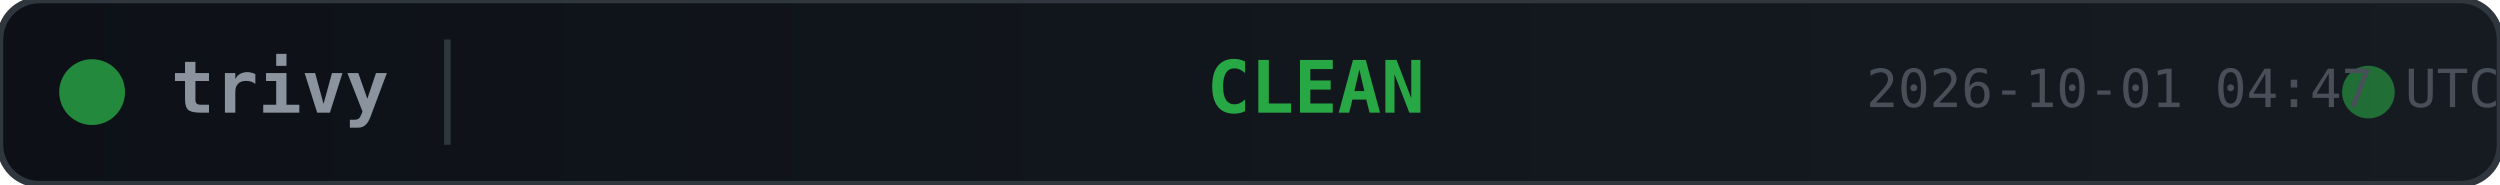
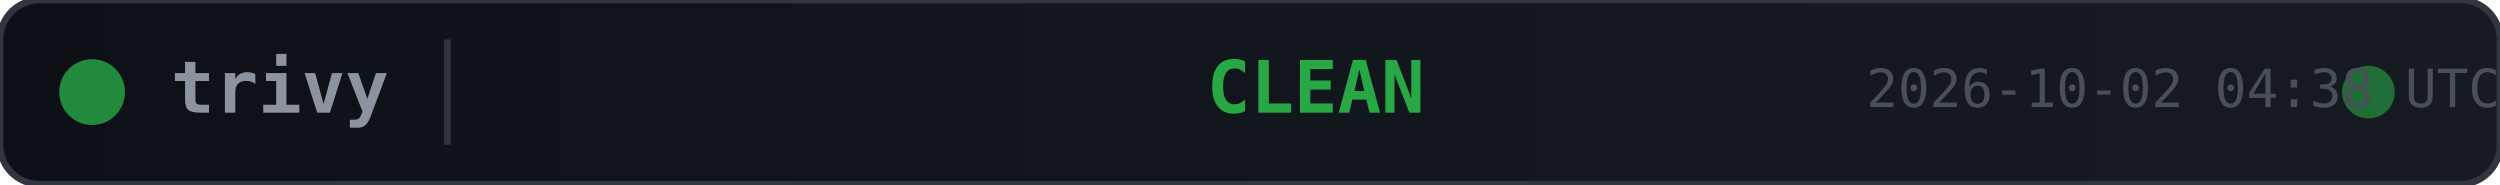
<svg xmlns="http://www.w3.org/2000/svg" width="380" height="28">
  <defs>
    <linearGradient id="bg" x1="0" y1="0" x2="1" y2="0">
      <stop offset="0%" stop-color="#0d1117" />
      <stop offset="100%" stop-color="#161b22" />
    </linearGradient>
  </defs>
  <rect width="380" height="28" rx="6" fill="url(#bg)" stroke="#30363d" stroke-width="1" />
  <circle cx="14" cy="14" r="5" fill="#28a745" opacity="0.8">
    <animate attributeName="opacity" values="0.8;0.4;0.8" dur="2s" repeatCount="indefinite" />
  </circle>
  <text x="26" y="14" fill="#8b949e" font-family="monospace" font-size="11" font-weight="600" dominant-baseline="middle">trivy</text>
  <line x1="68" y1="6" x2="68" y2="22" stroke="#30363d" stroke-width="1" />
  <text x="200" y="14" fill="#28a745" font-family="monospace" font-size="11" font-weight="700" text-anchor="middle" dominant-baseline="middle">CLEAN</text>
  <circle cx="360" cy="14" r="4" fill="#28a745" opacity="0.6">
    <animate attributeName="r" values="4;6;4" dur="1.5s" repeatCount="indefinite" />
    <animate attributeName="opacity" values="0.6;0.2;0.6" dur="1.5s" repeatCount="indefinite" />
  </circle>
-   <text x="380" y="14" fill="#484f58" font-family="monospace" font-size="8" text-anchor="end" dominant-baseline="middle">2026-10-01 04:47 UTC</text>
+   <text x="380" y="14" fill="#484f58" font-family="monospace" font-size="8" text-anchor="end" dominant-baseline="middle">2026-10-02 04:38 UTC</text>
</svg>
